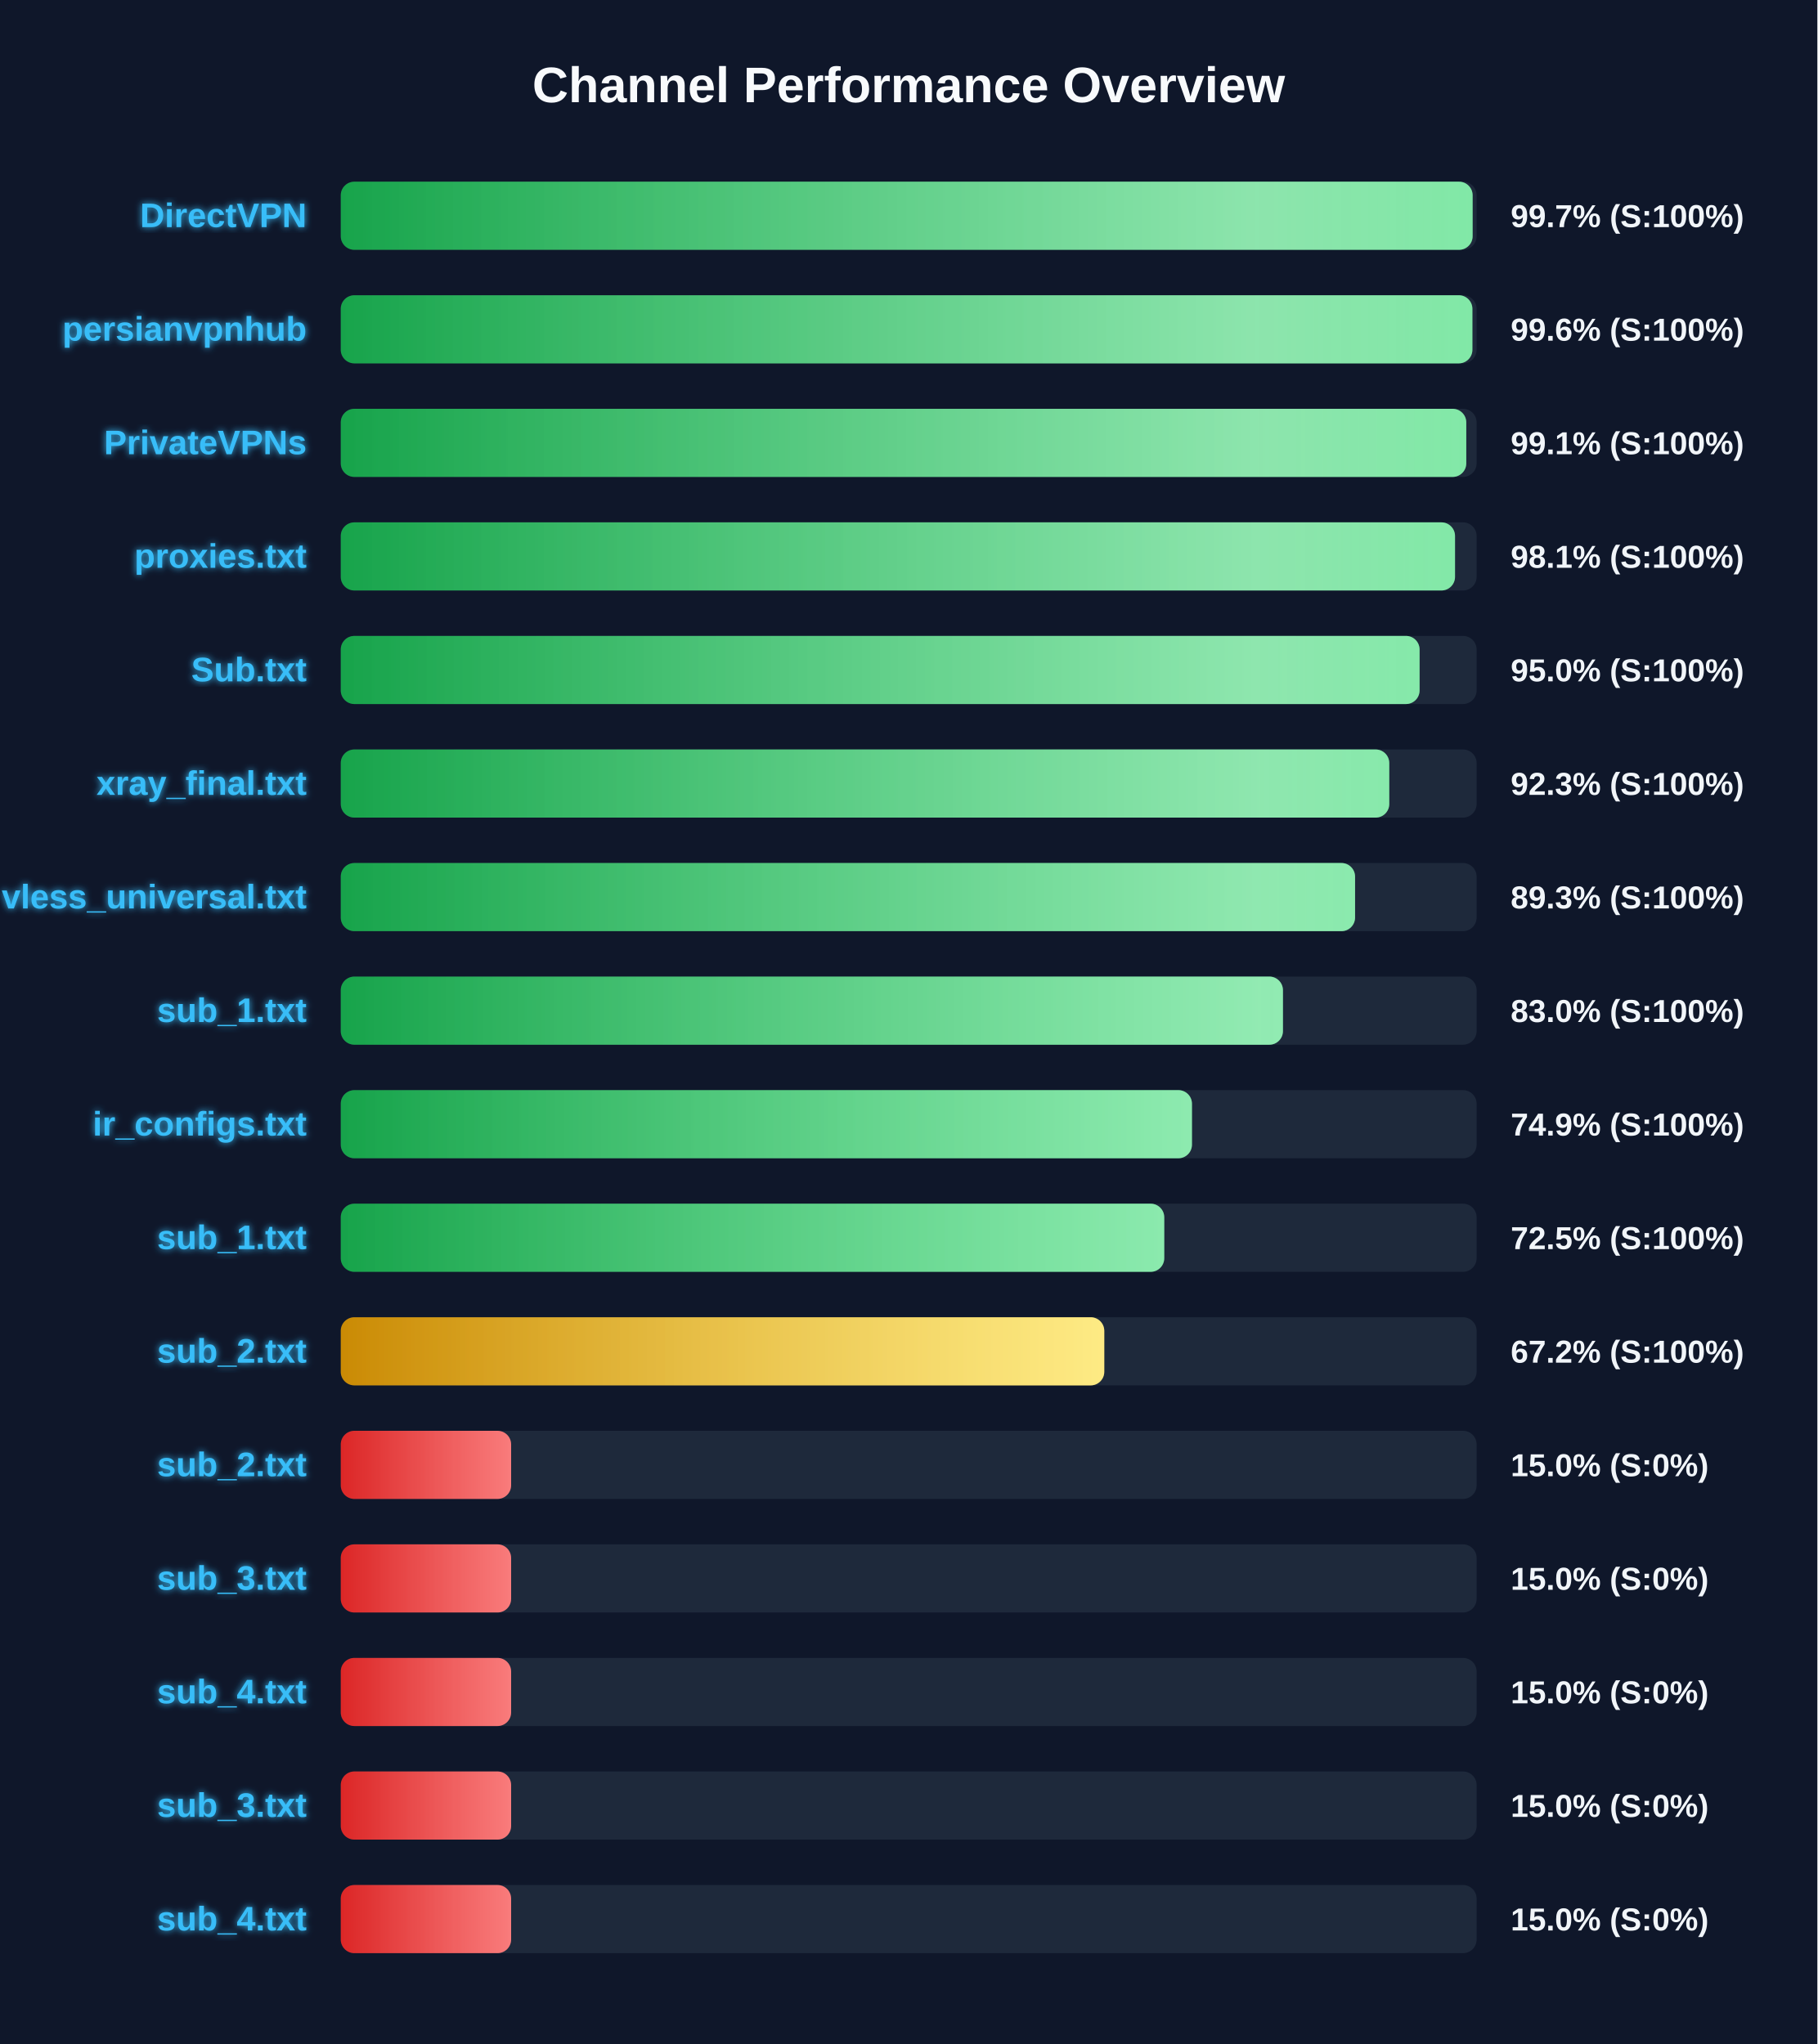
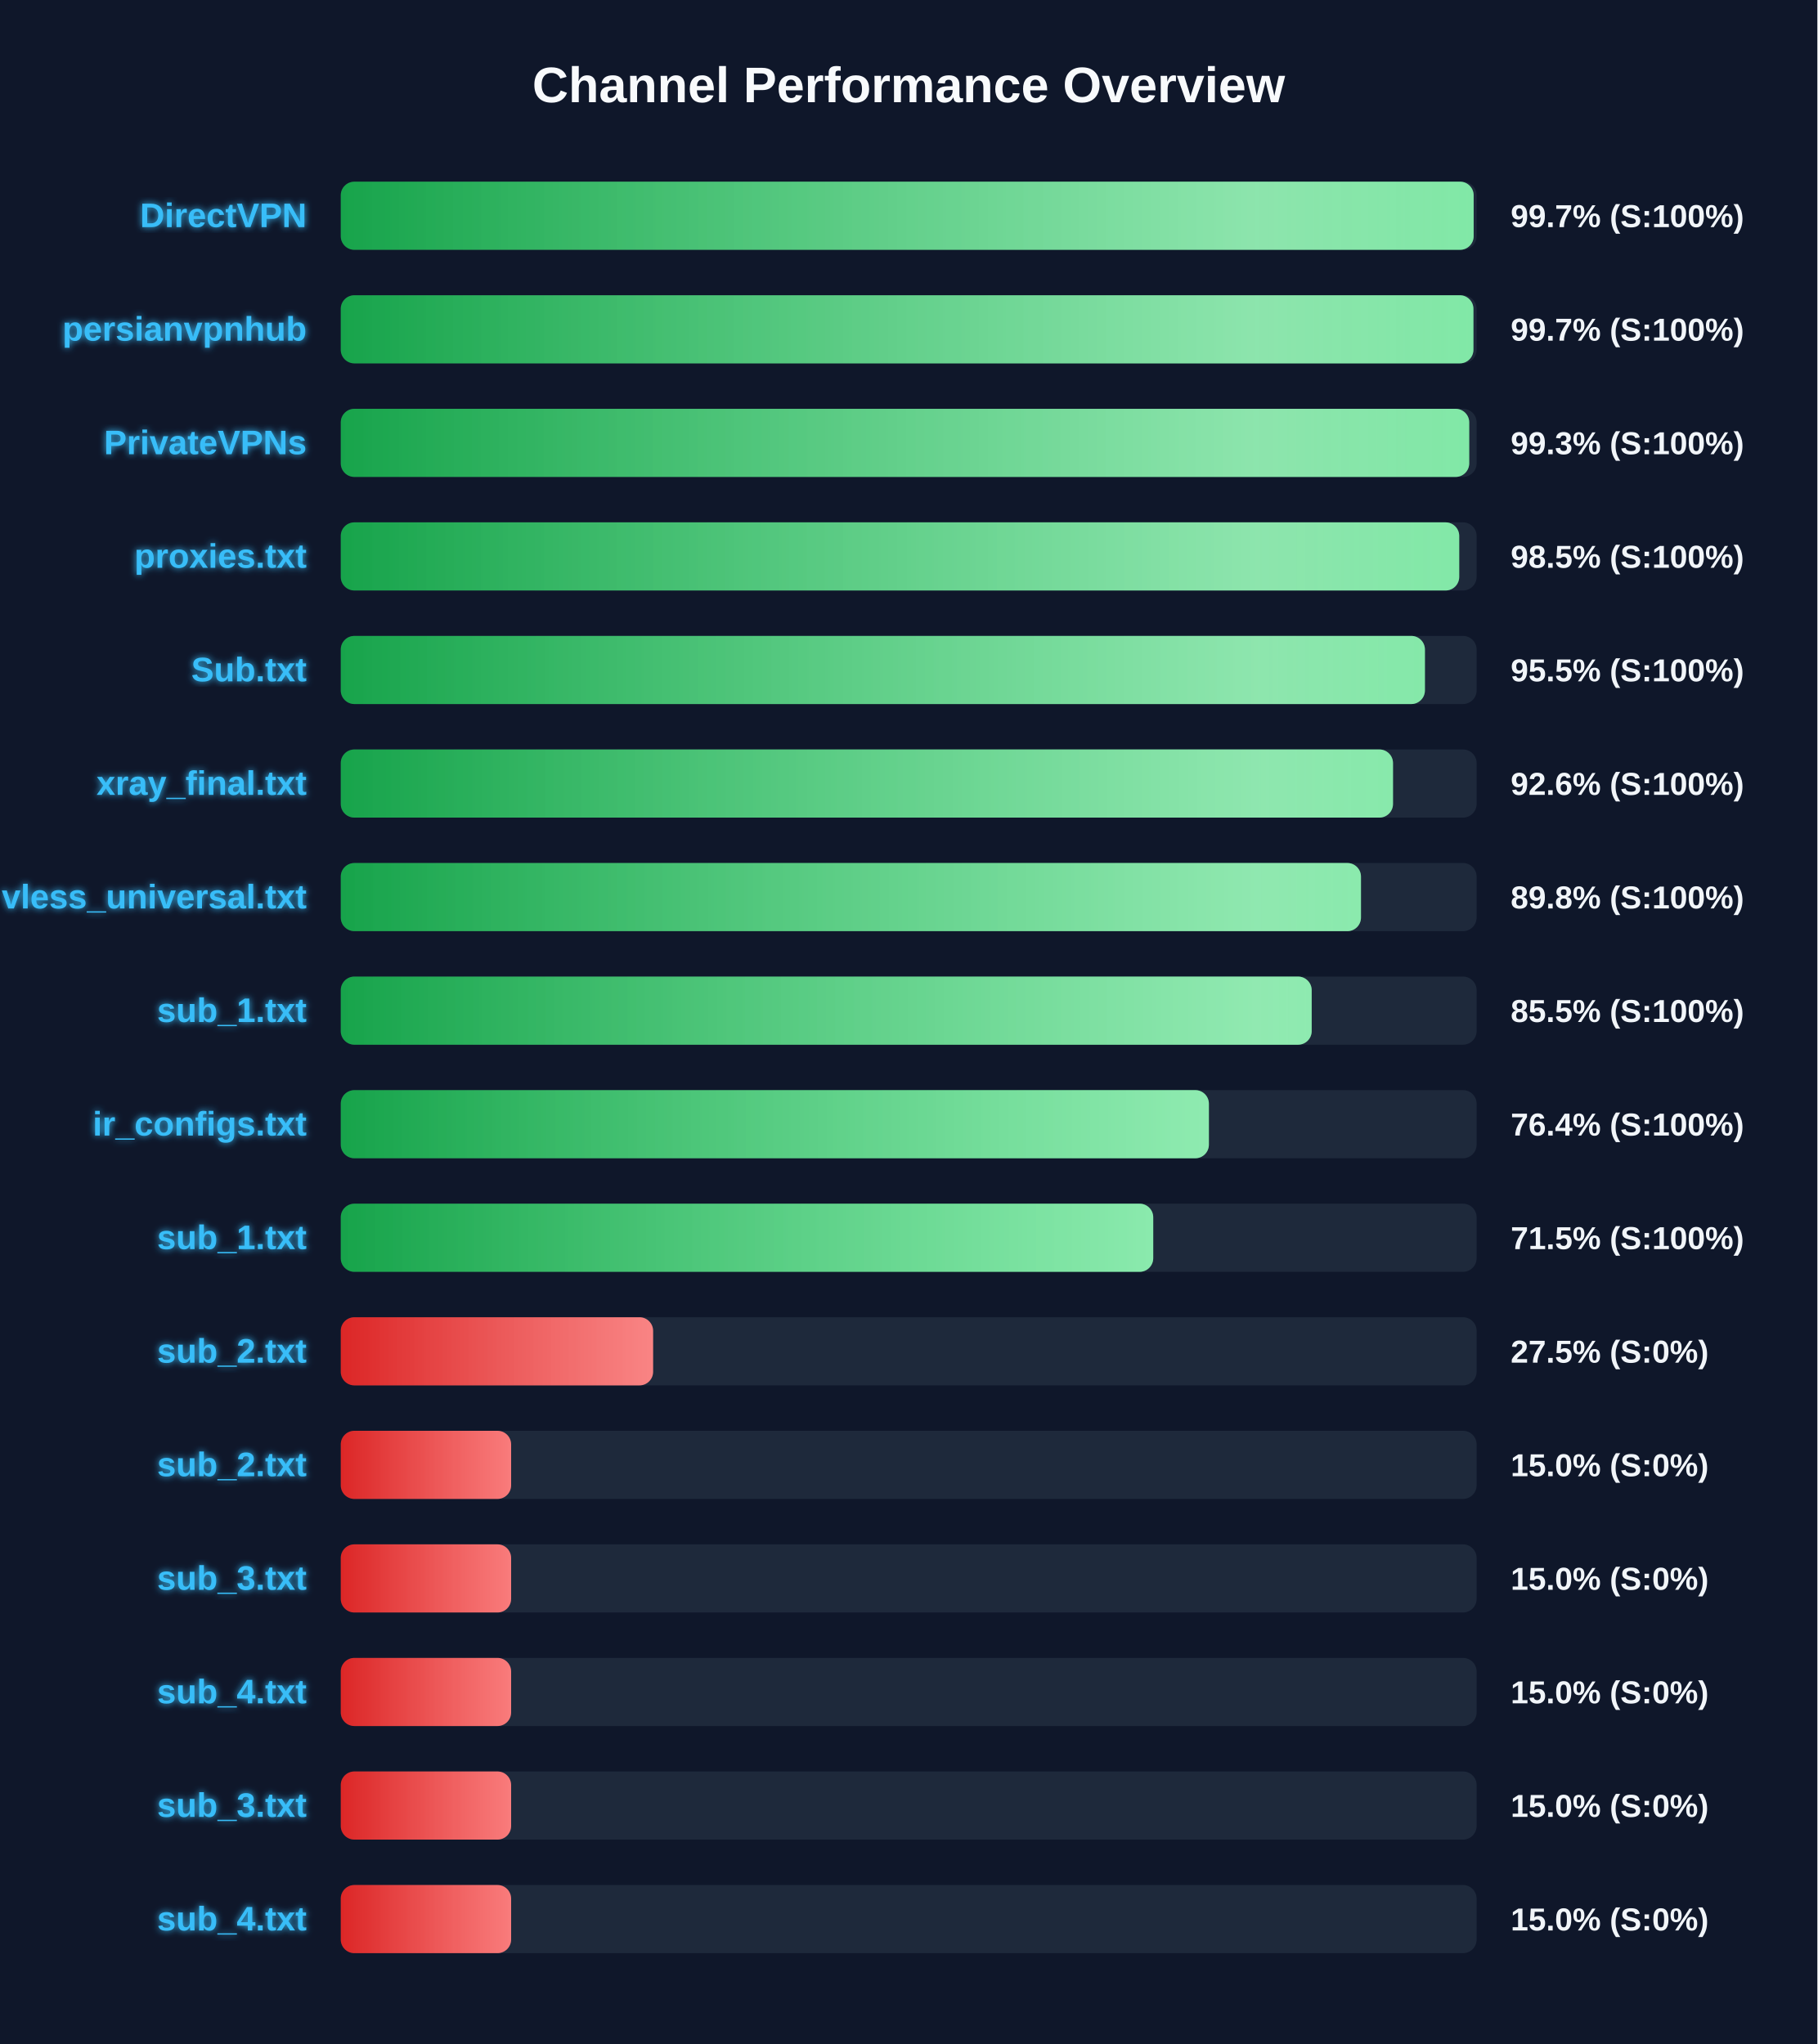
<svg xmlns="http://www.w3.org/2000/svg" width="800" height="900" version="1.1">
  <defs>
    <linearGradient id="grad-green" x1="0%" y1="0%" x2="100%" y2="0%">
      <stop offset="0%" stop-color="#16a34a" />
      <stop offset="100%" stop-color="#4ade80" />
    </linearGradient>
    <linearGradient id="grad-yellow" x1="0%" y1="0%" x2="100%" y2="0%">
      <stop offset="0%" stop-color="#ca8a04" />
      <stop offset="100%" stop-color="#fde047" />
    </linearGradient>
    <linearGradient id="grad-red" x1="0%" y1="0%" x2="100%" y2="0%">
      <stop offset="0%" stop-color="#dc2626" />
      <stop offset="100%" stop-color="#f87171" />
    </linearGradient>
    <linearGradient id="shimmer" x1="0%" y1="0%" x2="100%" y2="0%">
      <stop offset="0%" stop-color="rgba(255,255,255,0)" />
      <stop offset="50%" stop-color="rgba(255,255,255,0.4)" />
      <stop offset="100%" stop-color="rgba(255,255,255,0)" />
    </linearGradient>
    <filter id="glow" x="-20%" y="-20%" width="140%" height="140%">
      <feGaussianBlur stdDeviation="1.5" result="blur" />
      <feComposite in="SourceGraphic" in2="blur" operator="over" />
    </filter>
  </defs>
  <style>
        .bg-rect { fill: #0f172a; }
        .title { font: bold 22px 'Segoe UI', Arial, sans-serif; fill: #f8fafc; }
        .row { font: bold 15px 'Segoe UI', Arial, sans-serif; fill: #38bdf8; filter: url(#glow); }
        .score { font: bold 14px 'Segoe UI', Arial, sans-serif; fill: #f1f5f9; }
        @keyframes shimmer-anim {
            0% { transform: translateX(-100%); }
            100% { transform: translateX(200%); }
        }
        .shimmer-rect {
            animation: shimmer-anim 2.5s infinite linear;
        }
    </style>
  <rect width="100%" height="100%" class="bg-rect" />
  <text x="400" y="45" text-anchor="middle" class="title">Channel Performance Overview</text>
  <rect x="150" y="80" width="500" height="30" fill="#1e293b" rx="6" />
  <clipPath id="clip-0">
-     <rect x="150" y="80" width="498.25" height="30" rx="6" />
-   </clipPath>
-   <rect x="150" y="80" width="498.25" height="30" fill="url(#grad-green)" rx="6" />
+     <rect x="150" y="80" width="498.7" height="30" rx="6" />
+   </clipPath>
+   <rect x="150" y="80" width="498.7" height="30" fill="url(#grad-green)" rx="6" />
  <g clip-path="url(#clip-0)">
    <rect x="150" y="80" width="100%" height="30" fill="url(#shimmer)" class="shimmer-rect" />
  </g>
  <text x="135" y="100" text-anchor="end" class="row">DirectVPN</text>
  <text x="665" y="100" text-anchor="start" class="score">99.7% (S:100%)</text>
  <rect x="150" y="130" width="500" height="30" fill="#1e293b" rx="6" />
  <clipPath id="clip-1">
-     <rect x="150" y="130" width="498.15" height="30" rx="6" />
-   </clipPath>
-   <rect x="150" y="130" width="498.15" height="30" fill="url(#grad-green)" rx="6" />
+     <rect x="150" y="130" width="498.6" height="30" rx="6" />
+   </clipPath>
+   <rect x="150" y="130" width="498.6" height="30" fill="url(#grad-green)" rx="6" />
  <g clip-path="url(#clip-1)">
    <rect x="150" y="130" width="100%" height="30" fill="url(#shimmer)" class="shimmer-rect" />
  </g>
  <text x="135" y="150" text-anchor="end" class="row">persianvpnhub</text>
-   <text x="665" y="150" text-anchor="start" class="score">99.6% (S:100%)</text>
+   <text x="665" y="150" text-anchor="start" class="score">99.7% (S:100%)</text>
  <rect x="150" y="180" width="500" height="30" fill="#1e293b" rx="6" />
  <clipPath id="clip-2">
-     <rect x="150" y="180" width="495.45" height="30" rx="6" />
-   </clipPath>
-   <rect x="150" y="180" width="495.45" height="30" fill="url(#grad-green)" rx="6" />
+     <rect x="150" y="180" width="496.75" height="30" rx="6" />
+   </clipPath>
+   <rect x="150" y="180" width="496.75" height="30" fill="url(#grad-green)" rx="6" />
  <g clip-path="url(#clip-2)">
    <rect x="150" y="180" width="100%" height="30" fill="url(#shimmer)" class="shimmer-rect" />
  </g>
  <text x="135" y="200" text-anchor="end" class="row">PrivateVPNs</text>
-   <text x="665" y="200" text-anchor="start" class="score">99.1% (S:100%)</text>
+   <text x="665" y="200" text-anchor="start" class="score">99.3% (S:100%)</text>
  <rect x="150" y="230" width="500" height="30" fill="#1e293b" rx="6" />
  <clipPath id="clip-3">
-     <rect x="150" y="230" width="490.5" height="30" rx="6" />
-   </clipPath>
-   <rect x="150" y="230" width="490.5" height="30" fill="url(#grad-green)" rx="6" />
+     <rect x="150" y="230" width="492.35" height="30" rx="6" />
+   </clipPath>
+   <rect x="150" y="230" width="492.35" height="30" fill="url(#grad-green)" rx="6" />
  <g clip-path="url(#clip-3)">
    <rect x="150" y="230" width="100%" height="30" fill="url(#shimmer)" class="shimmer-rect" />
  </g>
  <text x="135" y="250" text-anchor="end" class="row">proxies.txt</text>
-   <text x="665" y="250" text-anchor="start" class="score">98.1% (S:100%)</text>
+   <text x="665" y="250" text-anchor="start" class="score">98.5% (S:100%)</text>
  <rect x="150" y="280" width="500" height="30" fill="#1e293b" rx="6" />
  <clipPath id="clip-4">
-     <rect x="150" y="280" width="474.9" height="30" rx="6" />
-   </clipPath>
-   <rect x="150" y="280" width="474.9" height="30" fill="url(#grad-green)" rx="6" />
+     <rect x="150" y="280" width="477.25" height="30" rx="6" />
+   </clipPath>
+   <rect x="150" y="280" width="477.25" height="30" fill="url(#grad-green)" rx="6" />
  <g clip-path="url(#clip-4)">
    <rect x="150" y="280" width="100%" height="30" fill="url(#shimmer)" class="shimmer-rect" />
  </g>
  <text x="135" y="300" text-anchor="end" class="row">Sub.txt</text>
-   <text x="665" y="300" text-anchor="start" class="score">95.0% (S:100%)</text>
+   <text x="665" y="300" text-anchor="start" class="score">95.5% (S:100%)</text>
  <rect x="150" y="330" width="500" height="30" fill="#1e293b" rx="6" />
  <clipPath id="clip-5">
-     <rect x="150" y="330" width="461.55" height="30" rx="6" />
-   </clipPath>
-   <rect x="150" y="330" width="461.55" height="30" fill="url(#grad-green)" rx="6" />
+     <rect x="150" y="330" width="463.2" height="30" rx="6" />
+   </clipPath>
+   <rect x="150" y="330" width="463.2" height="30" fill="url(#grad-green)" rx="6" />
  <g clip-path="url(#clip-5)">
    <rect x="150" y="330" width="100%" height="30" fill="url(#shimmer)" class="shimmer-rect" />
  </g>
  <text x="135" y="350" text-anchor="end" class="row">xray_final.txt</text>
-   <text x="665" y="350" text-anchor="start" class="score">92.3% (S:100%)</text>
+   <text x="665" y="350" text-anchor="start" class="score">92.6% (S:100%)</text>
  <rect x="150" y="380" width="500" height="30" fill="#1e293b" rx="6" />
  <clipPath id="clip-6">
-     <rect x="150" y="380" width="446.5" height="30" rx="6" />
-   </clipPath>
-   <rect x="150" y="380" width="446.5" height="30" fill="url(#grad-green)" rx="6" />
+     <rect x="150" y="380" width="449.1" height="30" rx="6" />
+   </clipPath>
+   <rect x="150" y="380" width="449.1" height="30" fill="url(#grad-green)" rx="6" />
  <g clip-path="url(#clip-6)">
    <rect x="150" y="380" width="100%" height="30" fill="url(#shimmer)" class="shimmer-rect" />
  </g>
  <text x="135" y="400" text-anchor="end" class="row">vless_universal.txt</text>
-   <text x="665" y="400" text-anchor="start" class="score">89.3% (S:100%)</text>
+   <text x="665" y="400" text-anchor="start" class="score">89.8% (S:100%)</text>
  <rect x="150" y="430" width="500" height="30" fill="#1e293b" rx="6" />
  <clipPath id="clip-7">
-     <rect x="150" y="430" width="414.75" height="30" rx="6" />
-   </clipPath>
-   <rect x="150" y="430" width="414.75" height="30" fill="url(#grad-green)" rx="6" />
+     <rect x="150" y="430" width="427.4" height="30" rx="6" />
+   </clipPath>
+   <rect x="150" y="430" width="427.4" height="30" fill="url(#grad-green)" rx="6" />
  <g clip-path="url(#clip-7)">
    <rect x="150" y="430" width="100%" height="30" fill="url(#shimmer)" class="shimmer-rect" />
  </g>
  <text x="135" y="450" text-anchor="end" class="row">sub_1.txt</text>
-   <text x="665" y="450" text-anchor="start" class="score">83.0% (S:100%)</text>
+   <text x="665" y="450" text-anchor="start" class="score">85.5% (S:100%)</text>
  <rect x="150" y="480" width="500" height="30" fill="#1e293b" rx="6" />
  <clipPath id="clip-8">
-     <rect x="150" y="480" width="374.7" height="30" rx="6" />
-   </clipPath>
-   <rect x="150" y="480" width="374.7" height="30" fill="url(#grad-green)" rx="6" />
+     <rect x="150" y="480" width="382.15" height="30" rx="6" />
+   </clipPath>
+   <rect x="150" y="480" width="382.15" height="30" fill="url(#grad-green)" rx="6" />
  <g clip-path="url(#clip-8)">
    <rect x="150" y="480" width="100%" height="30" fill="url(#shimmer)" class="shimmer-rect" />
  </g>
  <text x="135" y="500" text-anchor="end" class="row">ir_configs.txt</text>
-   <text x="665" y="500" text-anchor="start" class="score">74.9% (S:100%)</text>
+   <text x="665" y="500" text-anchor="start" class="score">76.4% (S:100%)</text>
  <rect x="150" y="530" width="500" height="30" fill="#1e293b" rx="6" />
  <clipPath id="clip-9">
-     <rect x="150" y="530" width="362.5" height="30" rx="6" />
-   </clipPath>
-   <rect x="150" y="530" width="362.5" height="30" fill="url(#grad-green)" rx="6" />
+     <rect x="150" y="530" width="357.65" height="30" rx="6" />
+   </clipPath>
+   <rect x="150" y="530" width="357.65" height="30" fill="url(#grad-green)" rx="6" />
  <g clip-path="url(#clip-9)">
    <rect x="150" y="530" width="100%" height="30" fill="url(#shimmer)" class="shimmer-rect" />
  </g>
  <text x="135" y="550" text-anchor="end" class="row">sub_1.txt</text>
-   <text x="665" y="550" text-anchor="start" class="score">72.5% (S:100%)</text>
+   <text x="665" y="550" text-anchor="start" class="score">71.5% (S:100%)</text>
  <rect x="150" y="580" width="500" height="30" fill="#1e293b" rx="6" />
  <clipPath id="clip-10">
-     <rect x="150" y="580" width="336.1" height="30" rx="6" />
-   </clipPath>
-   <rect x="150" y="580" width="336.1" height="30" fill="url(#grad-yellow)" rx="6" />
+     <rect x="150" y="580" width="137.5" height="30" rx="6" />
+   </clipPath>
+   <rect x="150" y="580" width="137.5" height="30" fill="url(#grad-red)" rx="6" />
  <g clip-path="url(#clip-10)">
    <rect x="150" y="580" width="100%" height="30" fill="url(#shimmer)" class="shimmer-rect" />
  </g>
  <text x="135" y="600" text-anchor="end" class="row">sub_2.txt</text>
-   <text x="665" y="600" text-anchor="start" class="score">67.2% (S:100%)</text>
+   <text x="665" y="600" text-anchor="start" class="score">27.5% (S:0%)</text>
  <rect x="150" y="630" width="500" height="30" fill="#1e293b" rx="6" />
  <clipPath id="clip-11">
    <rect x="150" y="630" width="75.0" height="30" rx="6" />
  </clipPath>
  <rect x="150" y="630" width="75.0" height="30" fill="url(#grad-red)" rx="6" />
  <g clip-path="url(#clip-11)">
    <rect x="150" y="630" width="100%" height="30" fill="url(#shimmer)" class="shimmer-rect" />
  </g>
  <text x="135" y="650" text-anchor="end" class="row">sub_2.txt</text>
  <text x="665" y="650" text-anchor="start" class="score">15.0% (S:0%)</text>
  <rect x="150" y="680" width="500" height="30" fill="#1e293b" rx="6" />
  <clipPath id="clip-12">
    <rect x="150" y="680" width="75.0" height="30" rx="6" />
  </clipPath>
  <rect x="150" y="680" width="75.0" height="30" fill="url(#grad-red)" rx="6" />
  <g clip-path="url(#clip-12)">
    <rect x="150" y="680" width="100%" height="30" fill="url(#shimmer)" class="shimmer-rect" />
  </g>
  <text x="135" y="700" text-anchor="end" class="row">sub_3.txt</text>
  <text x="665" y="700" text-anchor="start" class="score">15.0% (S:0%)</text>
  <rect x="150" y="730" width="500" height="30" fill="#1e293b" rx="6" />
  <clipPath id="clip-13">
    <rect x="150" y="730" width="75.0" height="30" rx="6" />
  </clipPath>
  <rect x="150" y="730" width="75.0" height="30" fill="url(#grad-red)" rx="6" />
  <g clip-path="url(#clip-13)">
    <rect x="150" y="730" width="100%" height="30" fill="url(#shimmer)" class="shimmer-rect" />
  </g>
  <text x="135" y="750" text-anchor="end" class="row">sub_4.txt</text>
  <text x="665" y="750" text-anchor="start" class="score">15.0% (S:0%)</text>
  <rect x="150" y="780" width="500" height="30" fill="#1e293b" rx="6" />
  <clipPath id="clip-14">
    <rect x="150" y="780" width="75.0" height="30" rx="6" />
  </clipPath>
  <rect x="150" y="780" width="75.0" height="30" fill="url(#grad-red)" rx="6" />
  <g clip-path="url(#clip-14)">
    <rect x="150" y="780" width="100%" height="30" fill="url(#shimmer)" class="shimmer-rect" />
  </g>
  <text x="135" y="800" text-anchor="end" class="row">sub_3.txt</text>
  <text x="665" y="800" text-anchor="start" class="score">15.0% (S:0%)</text>
  <rect x="150" y="830" width="500" height="30" fill="#1e293b" rx="6" />
  <clipPath id="clip-15">
    <rect x="150" y="830" width="75.0" height="30" rx="6" />
  </clipPath>
  <rect x="150" y="830" width="75.0" height="30" fill="url(#grad-red)" rx="6" />
  <g clip-path="url(#clip-15)">
    <rect x="150" y="830" width="100%" height="30" fill="url(#shimmer)" class="shimmer-rect" />
  </g>
  <text x="135" y="850" text-anchor="end" class="row">sub_4.txt</text>
  <text x="665" y="850" text-anchor="start" class="score">15.0% (S:0%)</text>
</svg>
